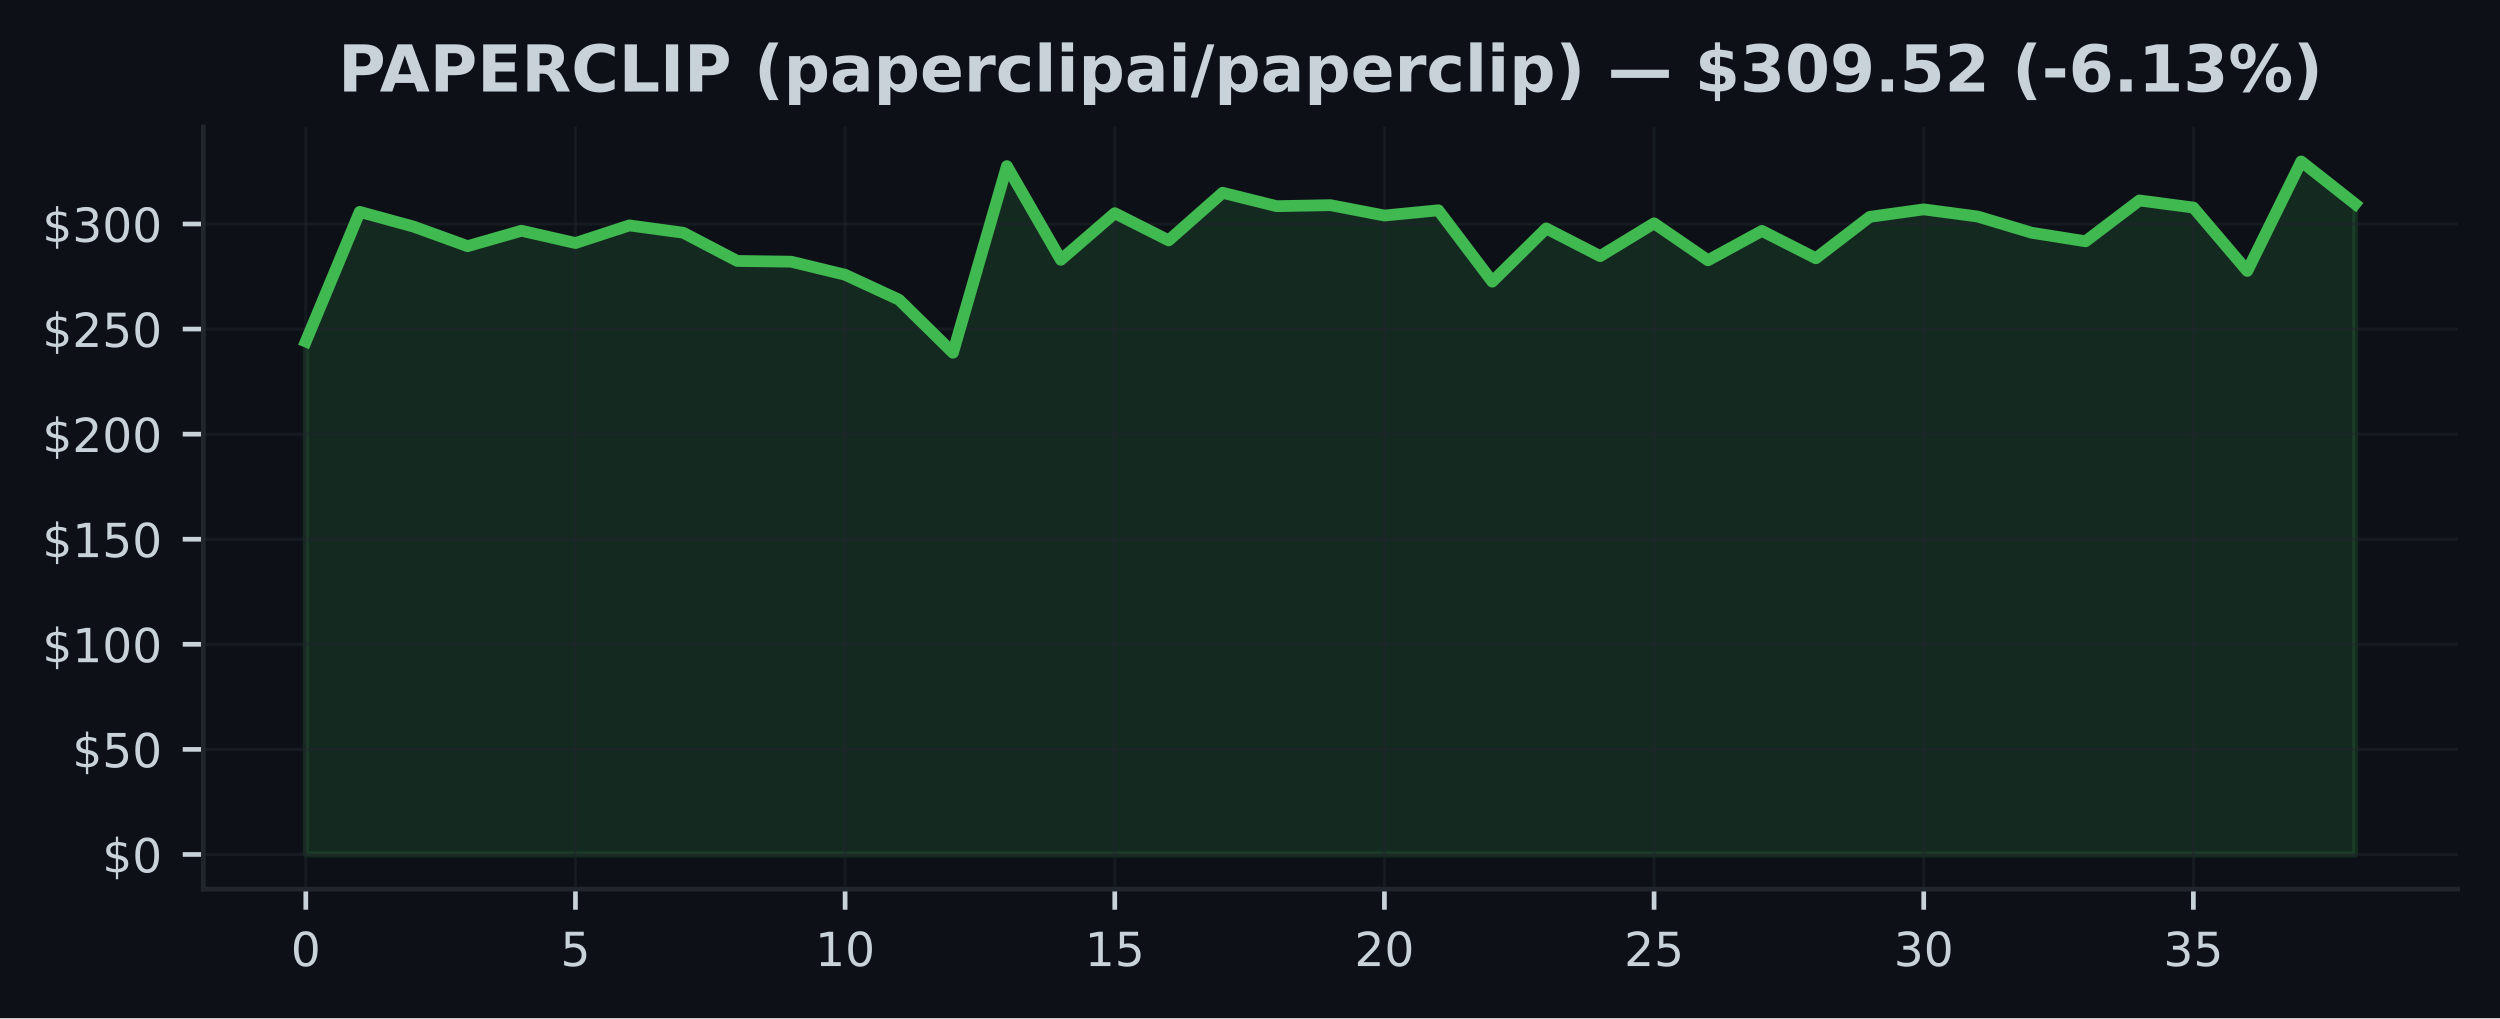
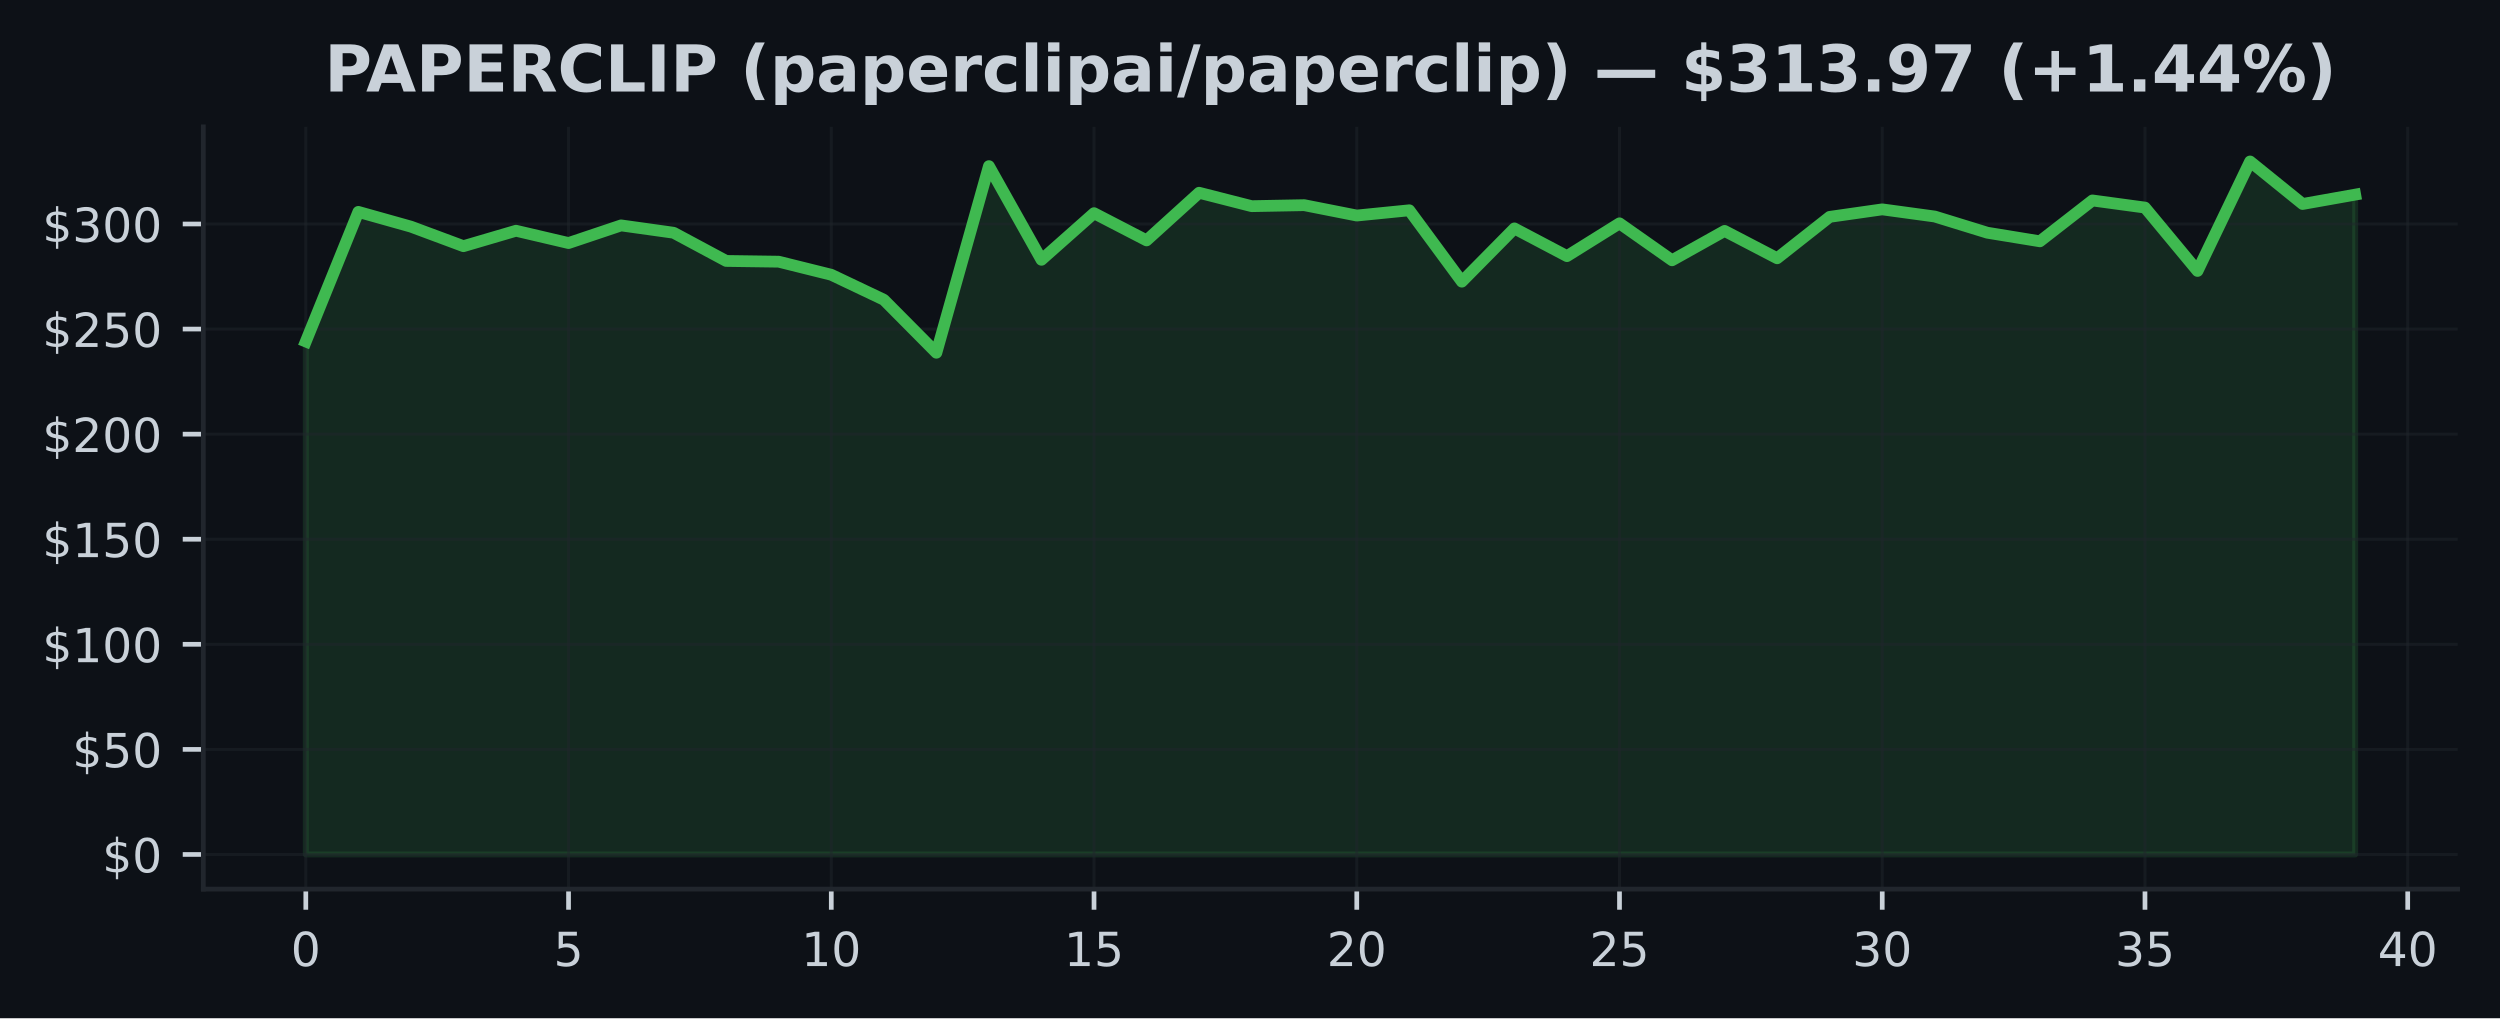
<svg xmlns="http://www.w3.org/2000/svg" xmlns:xlink="http://www.w3.org/1999/xlink" width="424.91pt" height="173.061pt" viewBox="0 0 424.91 173.061" version="1.1">
  <defs>
    <style type="text/css">*{stroke-linejoin: round; stroke-linecap: butt}</style>
  </defs>
  <g id="figure_1">
    <g id="patch_1">
      <path d="M 0 173.061  L 424.91 173.061  L 424.91 0  L 0 0  z " style="fill: #0d1117" />
    </g>
    <g id="axes_1">
      <g id="patch_2">
        <path d="M 34.56 151.118  L 417.71 151.118  L 417.71 21.558  L 34.56 21.558  z " style="fill: #0d1117" />
      </g>
      <g id="FillBetweenPolyCollection_1">
        <defs>
-           <path id="m7eec19a316" d="M 51.976 -27.832  L 51.976 -115.016  L 61.142 -137.048  L 70.308 -134.54  L 79.475 -131.218  L 88.641 -133.844  L 97.807 -131.751  L 106.974 -134.751  L 116.14 -133.501  L 125.306 -128.711  L 134.472 -128.582  L 143.639 -126.361  L 152.805 -122.113  L 161.971 -113.109  L 171.137 -144.824  L 180.304 -128.907  L 189.47 -136.826  L 198.636 -132.204  L 207.802 -140.298  L 216.969 -138.019  L 226.135 -138.191  L 235.301 -136.426  L 244.468 -137.319  L 253.634 -125.193  L 262.8 -134.237  L 271.966 -129.529  L 281.133 -135.101  L 290.299 -128.822  L 299.465 -133.815  L 308.631 -129.165  L 317.798 -136.201  L 326.964 -137.476  L 336.13 -136.258  L 345.296 -133.508  L 354.463 -132.047  L 363.629 -138.991  L 372.795 -137.78  L 381.962 -127.011  L 391.128 -145.613  L 400.294 -138.391  L 400.294 -27.832  L 400.294 -27.832  L 391.128 -27.832  L 381.962 -27.832  L 372.795 -27.832  L 363.629 -27.832  L 354.463 -27.832  L 345.296 -27.832  L 336.13 -27.832  L 326.964 -27.832  L 317.798 -27.832  L 308.631 -27.832  L 299.465 -27.832  L 290.299 -27.832  L 281.133 -27.832  L 271.966 -27.832  L 262.8 -27.832  L 253.634 -27.832  L 244.468 -27.832  L 235.301 -27.832  L 226.135 -27.832  L 216.969 -27.832  L 207.802 -27.832  L 198.636 -27.832  L 189.47 -27.832  L 180.304 -27.832  L 171.137 -27.832  L 161.971 -27.832  L 152.805 -27.832  L 143.639 -27.832  L 134.472 -27.832  L 125.306 -27.832  L 116.14 -27.832  L 106.974 -27.832  L 97.807 -27.832  L 88.641 -27.832  L 79.475 -27.832  L 70.308 -27.832  L 61.142 -27.832  L 51.976 -27.832  z " style="stroke: #3fb950; stroke-opacity: 0.15" />
+           <path id="m10d48720be" d="M 51.976 -27.832  L 51.976 -115.016  L 60.907 -137.048  L 69.838 -134.54  L 78.77 -131.218  L 87.701 -133.844  L 96.632 -131.751  L 105.563 -134.751  L 114.495 -133.501  L 123.426 -128.711  L 132.357 -128.582  L 141.288 -126.361  L 150.219 -122.113  L 159.151 -113.109  L 168.082 -144.824  L 177.013 -128.907  L 185.944 -136.826  L 194.876 -132.204  L 203.807 -140.298  L 212.738 -138.019  L 221.669 -138.191  L 230.601 -136.426  L 239.532 -137.319  L 248.463 -125.193  L 257.394 -134.237  L 266.326 -129.529  L 275.257 -135.101  L 284.188 -128.822  L 293.119 -133.815  L 302.051 -129.165  L 310.982 -136.201  L 319.913 -137.476  L 328.844 -136.258  L 337.775 -133.508  L 346.707 -132.047  L 355.638 -138.991  L 364.569 -137.78  L 373.5 -127.011  L 382.432 -145.613  L 391.363 -138.391  L 400.294 -139.98  L 400.294 -27.832  L 400.294 -27.832  L 391.363 -27.832  L 382.432 -27.832  L 373.5 -27.832  L 364.569 -27.832  L 355.638 -27.832  L 346.707 -27.832  L 337.775 -27.832  L 328.844 -27.832  L 319.913 -27.832  L 310.982 -27.832  L 302.051 -27.832  L 293.119 -27.832  L 284.188 -27.832  L 275.257 -27.832  L 266.326 -27.832  L 257.394 -27.832  L 248.463 -27.832  L 239.532 -27.832  L 230.601 -27.832  L 221.669 -27.832  L 212.738 -27.832  L 203.807 -27.832  L 194.876 -27.832  L 185.944 -27.832  L 177.013 -27.832  L 168.082 -27.832  L 159.151 -27.832  L 150.219 -27.832  L 141.288 -27.832  L 132.357 -27.832  L 123.426 -27.832  L 114.495 -27.832  L 105.563 -27.832  L 96.632 -27.832  L 87.701 -27.832  L 78.77 -27.832  L 69.838 -27.832  L 60.907 -27.832  L 51.976 -27.832  z " style="stroke: #3fb950; stroke-opacity: 0.15" />
        </defs>
-         <g clip-path="url(#p66b0dde310)">
-           <use xlink:href="#m7eec19a316" x="0" y="173.061" style="fill: #3fb950; fill-opacity: 0.15; stroke: #3fb950; stroke-opacity: 0.15" />
+         <g clip-path="url(#p137a054c26)">
+           <use xlink:href="#m10d48720be" x="0" y="173.061" style="fill: #3fb950; fill-opacity: 0.15; stroke: #3fb950; stroke-opacity: 0.15" />
        </g>
      </g>
      <g id="matplotlib.axis_1">
        <g id="xtick_1">
          <g id="line2d_1">
-             <path d="M 51.976 151.118  L 51.976 21.558  " clip-path="url(#p66b0dde310)" style="fill: none; stroke: #21262d; stroke-opacity: 0.5; stroke-width: 0.5; stroke-linecap: square" />
+             <path d="M 51.976 151.118  L 51.976 21.558  " clip-path="url(#p137a054c26)" style="fill: none; stroke: #21262d; stroke-opacity: 0.5; stroke-width: 0.5; stroke-linecap: square" />
          </g>
          <g id="line2d_2">
            <defs>
-               <path id="mcc1f2f09c8" d="M 0 0  L 0 3.5  " style="stroke: #c9d1d9; stroke-width: 0.8" />
+               <path id="m9f2bc75058" d="M 0 0  L 0 3.5  " style="stroke: #c9d1d9; stroke-width: 0.8" />
            </defs>
            <g>
-               <use xlink:href="#mcc1f2f09c8" x="51.976" y="151.118" style="fill: #c9d1d9; stroke: #c9d1d9; stroke-width: 0.8" />
+               <use xlink:href="#m9f2bc75058" x="51.976" y="151.118" style="fill: #c9d1d9; stroke: #c9d1d9; stroke-width: 0.8" />
            </g>
          </g>
          <g id="text_1">
            <g style="fill: #c9d1d9" transform="translate(49.43091 164.197) scale(0.08 -0.08)">
              <defs>
                <path id="DejaVuSans-30" d="M 2034 4250  Q 1547 4250 1301 3770  Q 1056 3291 1056 2328  Q 1056 1369 1301 889  Q 1547 409 2034 409  Q 2525 409 2770 889  Q 3016 1369 3016 2328  Q 3016 3291 2770 3770  Q 2525 4250 2034 4250  z M 2034 4750  Q 2819 4750 3233 4129  Q 3647 3509 3647 2328  Q 3647 1150 3233 529  Q 2819 -91 2034 -91  Q 1250 -91 836 529  Q 422 1150 422 2328  Q 422 3509 836 4129  Q 1250 4750 2034 4750  z " transform="scale(0.015625)" />
              </defs>
              <use xlink:href="#DejaVuSans-30" />
            </g>
          </g>
        </g>
        <g id="xtick_2">
          <g id="line2d_3">
-             <path d="M 97.807 151.118  L 97.807 21.558  " clip-path="url(#p66b0dde310)" style="fill: none; stroke: #21262d; stroke-opacity: 0.5; stroke-width: 0.5; stroke-linecap: square" />
+             <path d="M 96.632 151.118  L 96.632 21.558  " clip-path="url(#p137a054c26)" style="fill: none; stroke: #21262d; stroke-opacity: 0.5; stroke-width: 0.5; stroke-linecap: square" />
          </g>
          <g id="line2d_4">
            <g>
-               <use xlink:href="#mcc1f2f09c8" x="97.807" y="151.118" style="fill: #c9d1d9; stroke: #c9d1d9; stroke-width: 0.8" />
+               <use xlink:href="#m9f2bc75058" x="96.632" y="151.118" style="fill: #c9d1d9; stroke: #c9d1d9; stroke-width: 0.8" />
            </g>
          </g>
          <g id="text_2">
-             <g style="fill: #c9d1d9" transform="translate(95.26225 164.197) scale(0.08 -0.08)">
+             <g style="fill: #c9d1d9" transform="translate(94.08709 164.197) scale(0.08 -0.08)">
              <defs>
                <path id="DejaVuSans-35" d="M 691 4666  L 3169 4666  L 3169 4134  L 1269 4134  L 1269 2991  Q 1406 3038 1543 3061  Q 1681 3084 1819 3084  Q 2600 3084 3056 2656  Q 3513 2228 3513 1497  Q 3513 744 3044 326  Q 2575 -91 1722 -91  Q 1428 -91 1123 -41  Q 819 9 494 109  L 494 744  Q 775 591 1075 516  Q 1375 441 1709 441  Q 2250 441 2565 725  Q 2881 1009 2881 1497  Q 2881 1984 2565 2268  Q 2250 2553 1709 2553  Q 1456 2553 1204 2497  Q 953 2441 691 2322  L 691 4666  z " transform="scale(0.015625)" />
              </defs>
              <use xlink:href="#DejaVuSans-35" />
            </g>
          </g>
        </g>
        <g id="xtick_3">
          <g id="line2d_5">
-             <path d="M 143.639 151.118  L 143.639 21.558  " clip-path="url(#p66b0dde310)" style="fill: none; stroke: #21262d; stroke-opacity: 0.5; stroke-width: 0.5; stroke-linecap: square" />
+             <path d="M 141.288 151.118  L 141.288 21.558  " clip-path="url(#p137a054c26)" style="fill: none; stroke: #21262d; stroke-opacity: 0.5; stroke-width: 0.5; stroke-linecap: square" />
          </g>
          <g id="line2d_6">
            <g>
-               <use xlink:href="#mcc1f2f09c8" x="143.639" y="151.118" style="fill: #c9d1d9; stroke: #c9d1d9; stroke-width: 0.8" />
+               <use xlink:href="#m9f2bc75058" x="141.288" y="151.118" style="fill: #c9d1d9; stroke: #c9d1d9; stroke-width: 0.8" />
            </g>
          </g>
          <g id="text_3">
-             <g style="fill: #c9d1d9" transform="translate(138.5486 164.197) scale(0.08 -0.08)">
+             <g style="fill: #c9d1d9" transform="translate(136.1983 164.197) scale(0.08 -0.08)">
              <defs>
                <path id="DejaVuSans-31" d="M 794 531  L 1825 531  L 1825 4091  L 703 3866  L 703 4441  L 1819 4666  L 2450 4666  L 2450 531  L 3481 531  L 3481 0  L 794 0  L 794 531  z " transform="scale(0.015625)" />
              </defs>
              <use xlink:href="#DejaVuSans-31" />
              <use xlink:href="#DejaVuSans-30" transform="translate(63.62305 0)" />
            </g>
          </g>
        </g>
        <g id="xtick_4">
          <g id="line2d_7">
-             <path d="M 189.47 151.118  L 189.47 21.558  " clip-path="url(#p66b0dde310)" style="fill: none; stroke: #21262d; stroke-opacity: 0.5; stroke-width: 0.5; stroke-linecap: square" />
+             <path d="M 185.944 151.118  L 185.944 21.558  " clip-path="url(#p137a054c26)" style="fill: none; stroke: #21262d; stroke-opacity: 0.5; stroke-width: 0.5; stroke-linecap: square" />
          </g>
          <g id="line2d_8">
            <g>
-               <use xlink:href="#mcc1f2f09c8" x="189.47" y="151.118" style="fill: #c9d1d9; stroke: #c9d1d9; stroke-width: 0.8" />
+               <use xlink:href="#m9f2bc75058" x="185.944" y="151.118" style="fill: #c9d1d9; stroke: #c9d1d9; stroke-width: 0.8" />
            </g>
          </g>
          <g id="text_4">
-             <g style="fill: #c9d1d9" transform="translate(184.3799 164.197) scale(0.08 -0.08)">
+             <g style="fill: #c9d1d9" transform="translate(180.8544 164.197) scale(0.08 -0.08)">
              <use xlink:href="#DejaVuSans-31" />
              <use xlink:href="#DejaVuSans-35" transform="translate(63.62305 0)" />
            </g>
          </g>
        </g>
        <g id="xtick_5">
          <g id="line2d_9">
-             <path d="M 235.301 151.118  L 235.301 21.558  " clip-path="url(#p66b0dde310)" style="fill: none; stroke: #21262d; stroke-opacity: 0.5; stroke-width: 0.5; stroke-linecap: square" />
+             <path d="M 230.601 151.118  L 230.601 21.558  " clip-path="url(#p137a054c26)" style="fill: none; stroke: #21262d; stroke-opacity: 0.5; stroke-width: 0.5; stroke-linecap: square" />
          </g>
          <g id="line2d_10">
            <g>
-               <use xlink:href="#mcc1f2f09c8" x="235.301" y="151.118" style="fill: #c9d1d9; stroke: #c9d1d9; stroke-width: 0.8" />
+               <use xlink:href="#m9f2bc75058" x="230.601" y="151.118" style="fill: #c9d1d9; stroke: #c9d1d9; stroke-width: 0.8" />
            </g>
          </g>
          <g id="text_5">
-             <g style="fill: #c9d1d9" transform="translate(230.2113 164.197) scale(0.08 -0.08)">
+             <g style="fill: #c9d1d9" transform="translate(225.5106 164.197) scale(0.08 -0.08)">
              <defs>
                <path id="DejaVuSans-32" d="M 1228 531  L 3431 531  L 3431 0  L 469 0  L 469 531  Q 828 903 1448 1529  Q 2069 2156 2228 2338  Q 2531 2678 2651 2914  Q 2772 3150 2772 3378  Q 2772 3750 2511 3984  Q 2250 4219 1831 4219  Q 1534 4219 1204 4116  Q 875 4013 500 3803  L 500 4441  Q 881 4594 1212 4672  Q 1544 4750 1819 4750  Q 2544 4750 2975 4387  Q 3406 4025 3406 3419  Q 3406 3131 3298 2873  Q 3191 2616 2906 2266  Q 2828 2175 2409 1742  Q 1991 1309 1228 531  z " transform="scale(0.015625)" />
              </defs>
              <use xlink:href="#DejaVuSans-32" />
              <use xlink:href="#DejaVuSans-30" transform="translate(63.62305 0)" />
            </g>
          </g>
        </g>
        <g id="xtick_6">
          <g id="line2d_11">
-             <path d="M 281.133 151.118  L 281.133 21.558  " clip-path="url(#p66b0dde310)" style="fill: none; stroke: #21262d; stroke-opacity: 0.5; stroke-width: 0.5; stroke-linecap: square" />
+             <path d="M 275.257 151.118  L 275.257 21.558  " clip-path="url(#p137a054c26)" style="fill: none; stroke: #21262d; stroke-opacity: 0.5; stroke-width: 0.5; stroke-linecap: square" />
          </g>
          <g id="line2d_12">
            <g>
-               <use xlink:href="#mcc1f2f09c8" x="281.133" y="151.118" style="fill: #c9d1d9; stroke: #c9d1d9; stroke-width: 0.8" />
+               <use xlink:href="#m9f2bc75058" x="275.257" y="151.118" style="fill: #c9d1d9; stroke: #c9d1d9; stroke-width: 0.8" />
            </g>
          </g>
          <g id="text_6">
-             <g style="fill: #c9d1d9" transform="translate(276.0426 164.197) scale(0.08 -0.08)">
+             <g style="fill: #c9d1d9" transform="translate(270.1668 164.197) scale(0.08 -0.08)">
              <use xlink:href="#DejaVuSans-32" />
              <use xlink:href="#DejaVuSans-35" transform="translate(63.62305 0)" />
            </g>
          </g>
        </g>
        <g id="xtick_7">
          <g id="line2d_13">
-             <path d="M 326.964 151.118  L 326.964 21.558  " clip-path="url(#p66b0dde310)" style="fill: none; stroke: #21262d; stroke-opacity: 0.5; stroke-width: 0.5; stroke-linecap: square" />
+             <path d="M 319.913 151.118  L 319.913 21.558  " clip-path="url(#p137a054c26)" style="fill: none; stroke: #21262d; stroke-opacity: 0.5; stroke-width: 0.5; stroke-linecap: square" />
          </g>
          <g id="line2d_14">
            <g>
-               <use xlink:href="#mcc1f2f09c8" x="326.964" y="151.118" style="fill: #c9d1d9; stroke: #c9d1d9; stroke-width: 0.8" />
+               <use xlink:href="#m9f2bc75058" x="319.913" y="151.118" style="fill: #c9d1d9; stroke: #c9d1d9; stroke-width: 0.8" />
            </g>
          </g>
          <g id="text_7">
-             <g style="fill: #c9d1d9" transform="translate(321.8739 164.197) scale(0.08 -0.08)">
+             <g style="fill: #c9d1d9" transform="translate(314.823 164.197) scale(0.08 -0.08)">
              <defs>
                <path id="DejaVuSans-33" d="M 2597 2516  Q 3050 2419 3304 2112  Q 3559 1806 3559 1356  Q 3559 666 3084 287  Q 2609 -91 1734 -91  Q 1441 -91 1130 -33  Q 819 25 488 141  L 488 750  Q 750 597 1062 519  Q 1375 441 1716 441  Q 2309 441 2620 675  Q 2931 909 2931 1356  Q 2931 1769 2642 2001  Q 2353 2234 1838 2234  L 1294 2234  L 1294 2753  L 1863 2753  Q 2328 2753 2575 2939  Q 2822 3125 2822 3475  Q 2822 3834 2567 4026  Q 2313 4219 1838 4219  Q 1578 4219 1281 4162  Q 984 4106 628 3988  L 628 4550  Q 988 4650 1302 4700  Q 1616 4750 1894 4750  Q 2613 4750 3031 4423  Q 3450 4097 3450 3541  Q 3450 3153 3228 2886  Q 3006 2619 2597 2516  z " transform="scale(0.015625)" />
              </defs>
              <use xlink:href="#DejaVuSans-33" />
              <use xlink:href="#DejaVuSans-30" transform="translate(63.62305 0)" />
            </g>
          </g>
        </g>
        <g id="xtick_8">
          <g id="line2d_15">
-             <path d="M 372.795 151.118  L 372.795 21.558  " clip-path="url(#p66b0dde310)" style="fill: none; stroke: #21262d; stroke-opacity: 0.5; stroke-width: 0.5; stroke-linecap: square" />
+             <path d="M 364.569 151.118  L 364.569 21.558  " clip-path="url(#p137a054c26)" style="fill: none; stroke: #21262d; stroke-opacity: 0.5; stroke-width: 0.5; stroke-linecap: square" />
          </g>
          <g id="line2d_16">
            <g>
-               <use xlink:href="#mcc1f2f09c8" x="372.795" y="151.118" style="fill: #c9d1d9; stroke: #c9d1d9; stroke-width: 0.8" />
+               <use xlink:href="#m9f2bc75058" x="364.569" y="151.118" style="fill: #c9d1d9; stroke: #c9d1d9; stroke-width: 0.8" />
            </g>
          </g>
          <g id="text_8">
-             <g style="fill: #c9d1d9" transform="translate(367.7053 164.197) scale(0.08 -0.08)">
+             <g style="fill: #c9d1d9" transform="translate(359.4791 164.197) scale(0.08 -0.08)">
              <use xlink:href="#DejaVuSans-33" />
              <use xlink:href="#DejaVuSans-35" transform="translate(63.62305 0)" />
            </g>
          </g>
        </g>
+         <g id="xtick_9">
+           <g id="line2d_17">
+             <path d="M 409.225 151.118  L 409.225 21.558  " clip-path="url(#p137a054c26)" style="fill: none; stroke: #21262d; stroke-opacity: 0.5; stroke-width: 0.5; stroke-linecap: square" />
+           </g>
+           <g id="line2d_18">
+             <g>
+               <use xlink:href="#m9f2bc75058" x="409.225" y="151.118" style="fill: #c9d1d9; stroke: #c9d1d9; stroke-width: 0.8" />
+             </g>
+           </g>
+           <g id="text_9">
+             <g style="fill: #c9d1d9" transform="translate(404.1353 164.197) scale(0.08 -0.08)">
+               <defs>
+                 <path id="DejaVuSans-34" d="M 2419 4116  L 825 1625  L 2419 1625  L 2419 4116  z M 2253 4666  L 3047 4666  L 3047 1625  L 3713 1625  L 3713 1100  L 3047 1100  L 3047 0  L 2419 0  L 2419 1100  L 313 1100  L 313 1709  L 2253 4666  z " transform="scale(0.015625)" />
+               </defs>
+               <use xlink:href="#DejaVuSans-34" />
+               <use xlink:href="#DejaVuSans-30" transform="translate(63.62305 0)" />
+             </g>
+           </g>
+         </g>
      </g>
      <g id="matplotlib.axis_2">
        <g id="ytick_1">
-           <g id="line2d_17">
-             <path d="M 34.56 145.229  L 417.71 145.229  " clip-path="url(#p66b0dde310)" style="fill: none; stroke: #21262d; stroke-opacity: 0.5; stroke-width: 0.5; stroke-linecap: square" />
-           </g>
-           <g id="line2d_18">
+           <g id="line2d_19">
+             <path d="M 34.56 145.229  L 417.71 145.229  " clip-path="url(#p137a054c26)" style="fill: none; stroke: #21262d; stroke-opacity: 0.5; stroke-width: 0.5; stroke-linecap: square" />
+           </g>
+           <g id="line2d_20">
            <defs>
-               <path id="m3bb52e0b12" d="M 0 0  L -3.5 0  " style="stroke: #c9d1d9; stroke-width: 0.8" />
+               <path id="m55428606ce" d="M 0 0  L -3.5 0  " style="stroke: #c9d1d9; stroke-width: 0.8" />
            </defs>
            <g>
-               <use xlink:href="#m3bb52e0b12" x="34.56" y="145.229" style="fill: #c9d1d9; stroke: #c9d1d9; stroke-width: 0.8" />
-             </g>
-           </g>
-           <g id="text_9">
+               <use xlink:href="#m55428606ce" x="34.56" y="145.229" style="fill: #c9d1d9; stroke: #c9d1d9; stroke-width: 0.8" />
+             </g>
+           </g>
+           <g id="text_10">
            <g style="fill: #c9d1d9" transform="translate(17.38 148.2686) scale(0.08 -0.08)">
              <defs>
                <path id="DejaVuSans-24" d="M 2163 -941  L 1850 -941  L 1847 0  Q 1519 6 1191 76  Q 863 147 531 288  L 531 850  Q 850 650 1176 548  Q 1503 447 1850 444  L 1850 1869  Q 1159 1981 845 2250  Q 531 2519 531 2988  Q 531 3497 872 3790  Q 1213 4084 1850 4128  L 1850 4863  L 2163 4863  L 2163 4138  Q 2453 4125 2725 4076  Q 2997 4028 3256 3944  L 3256 3397  Q 2997 3528 2723 3600  Q 2450 3672 2163 3684  L 2163 2350  Q 2872 2241 3206 1959  Q 3541 1678 3541 1191  Q 3541 663 3186 358  Q 2831 53 2163 6  L 2163 -941  z M 1850 2406  L 1850 3688  Q 1488 3647 1297 3481  Q 1106 3316 1106 3041  Q 1106 2772 1282 2622  Q 1459 2472 1850 2406  z M 2163 1806  L 2163 453  Q 2559 506 2761 678  Q 2963 850 2963 1131  Q 2963 1406 2770 1568  Q 2578 1731 2163 1806  z " transform="scale(0.015625)" />
              </defs>
              <use xlink:href="#DejaVuSans-24" />
              <use xlink:href="#DejaVuSans-30" transform="translate(63.62305 0)" />
            </g>
          </g>
        </g>
        <g id="ytick_2">
-           <g id="line2d_19">
-             <path d="M 34.56 127.369  L 417.71 127.369  " clip-path="url(#p66b0dde310)" style="fill: none; stroke: #21262d; stroke-opacity: 0.5; stroke-width: 0.5; stroke-linecap: square" />
-           </g>
-           <g id="line2d_20">
-             <g>
-               <use xlink:href="#m3bb52e0b12" x="34.56" y="127.369" style="fill: #c9d1d9; stroke: #c9d1d9; stroke-width: 0.8" />
-             </g>
-           </g>
-           <g id="text_10">
+           <g id="line2d_21">
+             <path d="M 34.56 127.369  L 417.71 127.369  " clip-path="url(#p137a054c26)" style="fill: none; stroke: #21262d; stroke-opacity: 0.5; stroke-width: 0.5; stroke-linecap: square" />
+           </g>
+           <g id="line2d_22">
+             <g>
+               <use xlink:href="#m55428606ce" x="34.56" y="127.369" style="fill: #c9d1d9; stroke: #c9d1d9; stroke-width: 0.8" />
+             </g>
+           </g>
+           <g id="text_11">
            <g style="fill: #c9d1d9" transform="translate(12.29 130.4088) scale(0.08 -0.08)">
              <use xlink:href="#DejaVuSans-24" />
              <use xlink:href="#DejaVuSans-35" transform="translate(63.62305 0)" />
              <use xlink:href="#DejaVuSans-30" transform="translate(127.2461 0)" />
            </g>
          </g>
        </g>
        <g id="ytick_3">
-           <g id="line2d_21">
-             <path d="M 34.56 109.51  L 417.71 109.51  " clip-path="url(#p66b0dde310)" style="fill: none; stroke: #21262d; stroke-opacity: 0.5; stroke-width: 0.5; stroke-linecap: square" />
-           </g>
-           <g id="line2d_22">
-             <g>
-               <use xlink:href="#m3bb52e0b12" x="34.56" y="109.51" style="fill: #c9d1d9; stroke: #c9d1d9; stroke-width: 0.8" />
-             </g>
-           </g>
-           <g id="text_11">
+           <g id="line2d_23">
+             <path d="M 34.56 109.51  L 417.71 109.51  " clip-path="url(#p137a054c26)" style="fill: none; stroke: #21262d; stroke-opacity: 0.5; stroke-width: 0.5; stroke-linecap: square" />
+           </g>
+           <g id="line2d_24">
+             <g>
+               <use xlink:href="#m55428606ce" x="34.56" y="109.51" style="fill: #c9d1d9; stroke: #c9d1d9; stroke-width: 0.8" />
+             </g>
+           </g>
+           <g id="text_12">
            <g style="fill: #c9d1d9" transform="translate(7.2 112.549) scale(0.08 -0.08)">
              <use xlink:href="#DejaVuSans-24" />
              <use xlink:href="#DejaVuSans-31" transform="translate(63.62305 0)" />
              <use xlink:href="#DejaVuSans-30" transform="translate(127.2461 0)" />
              <use xlink:href="#DejaVuSans-30" transform="translate(190.8691 0)" />
            </g>
          </g>
        </g>
        <g id="ytick_4">
-           <g id="line2d_23">
-             <path d="M 34.56 91.65  L 417.71 91.65  " clip-path="url(#p66b0dde310)" style="fill: none; stroke: #21262d; stroke-opacity: 0.5; stroke-width: 0.5; stroke-linecap: square" />
-           </g>
-           <g id="line2d_24">
-             <g>
-               <use xlink:href="#m3bb52e0b12" x="34.56" y="91.65" style="fill: #c9d1d9; stroke: #c9d1d9; stroke-width: 0.8" />
-             </g>
-           </g>
-           <g id="text_12">
+           <g id="line2d_25">
+             <path d="M 34.56 91.65  L 417.71 91.65  " clip-path="url(#p137a054c26)" style="fill: none; stroke: #21262d; stroke-opacity: 0.5; stroke-width: 0.5; stroke-linecap: square" />
+           </g>
+           <g id="line2d_26">
+             <g>
+               <use xlink:href="#m55428606ce" x="34.56" y="91.65" style="fill: #c9d1d9; stroke: #c9d1d9; stroke-width: 0.8" />
+             </g>
+           </g>
+           <g id="text_13">
            <g style="fill: #c9d1d9" transform="translate(7.2 94.68916) scale(0.08 -0.08)">
              <use xlink:href="#DejaVuSans-24" />
              <use xlink:href="#DejaVuSans-31" transform="translate(63.62305 0)" />
              <use xlink:href="#DejaVuSans-35" transform="translate(127.2461 0)" />
              <use xlink:href="#DejaVuSans-30" transform="translate(190.8691 0)" />
            </g>
          </g>
        </g>
        <g id="ytick_5">
-           <g id="line2d_25">
-             <path d="M 34.56 73.79  L 417.71 73.79  " clip-path="url(#p66b0dde310)" style="fill: none; stroke: #21262d; stroke-opacity: 0.5; stroke-width: 0.5; stroke-linecap: square" />
-           </g>
-           <g id="line2d_26">
-             <g>
-               <use xlink:href="#m3bb52e0b12" x="34.56" y="73.79" style="fill: #c9d1d9; stroke: #c9d1d9; stroke-width: 0.8" />
-             </g>
-           </g>
-           <g id="text_13">
+           <g id="line2d_27">
+             <path d="M 34.56 73.79  L 417.71 73.79  " clip-path="url(#p137a054c26)" style="fill: none; stroke: #21262d; stroke-opacity: 0.5; stroke-width: 0.5; stroke-linecap: square" />
+           </g>
+           <g id="line2d_28">
+             <g>
+               <use xlink:href="#m55428606ce" x="34.56" y="73.79" style="fill: #c9d1d9; stroke: #c9d1d9; stroke-width: 0.8" />
+             </g>
+           </g>
+           <g id="text_14">
            <g style="fill: #c9d1d9" transform="translate(7.2 76.82936) scale(0.08 -0.08)">
              <use xlink:href="#DejaVuSans-24" />
              <use xlink:href="#DejaVuSans-32" transform="translate(63.62305 0)" />
              <use xlink:href="#DejaVuSans-30" transform="translate(127.2461 0)" />
              <use xlink:href="#DejaVuSans-30" transform="translate(190.8691 0)" />
            </g>
          </g>
        </g>
        <g id="ytick_6">
-           <g id="line2d_27">
-             <path d="M 34.56 55.93  L 417.71 55.93  " clip-path="url(#p66b0dde310)" style="fill: none; stroke: #21262d; stroke-opacity: 0.5; stroke-width: 0.5; stroke-linecap: square" />
-           </g>
-           <g id="line2d_28">
-             <g>
-               <use xlink:href="#m3bb52e0b12" x="34.56" y="55.93" style="fill: #c9d1d9; stroke: #c9d1d9; stroke-width: 0.8" />
-             </g>
-           </g>
-           <g id="text_14">
+           <g id="line2d_29">
+             <path d="M 34.56 55.93  L 417.71 55.93  " clip-path="url(#p137a054c26)" style="fill: none; stroke: #21262d; stroke-opacity: 0.5; stroke-width: 0.5; stroke-linecap: square" />
+           </g>
+           <g id="line2d_30">
+             <g>
+               <use xlink:href="#m55428606ce" x="34.56" y="55.93" style="fill: #c9d1d9; stroke: #c9d1d9; stroke-width: 0.8" />
+             </g>
+           </g>
+           <g id="text_15">
            <g style="fill: #c9d1d9" transform="translate(7.2 58.96956) scale(0.08 -0.08)">
              <use xlink:href="#DejaVuSans-24" />
              <use xlink:href="#DejaVuSans-32" transform="translate(63.62305 0)" />
              <use xlink:href="#DejaVuSans-35" transform="translate(127.2461 0)" />
              <use xlink:href="#DejaVuSans-30" transform="translate(190.8691 0)" />
            </g>
          </g>
        </g>
        <g id="ytick_7">
-           <g id="line2d_29">
-             <path d="M 34.56 38.07  L 417.71 38.07  " clip-path="url(#p66b0dde310)" style="fill: none; stroke: #21262d; stroke-opacity: 0.5; stroke-width: 0.5; stroke-linecap: square" />
-           </g>
-           <g id="line2d_30">
-             <g>
-               <use xlink:href="#m3bb52e0b12" x="34.56" y="38.07" style="fill: #c9d1d9; stroke: #c9d1d9; stroke-width: 0.8" />
-             </g>
-           </g>
-           <g id="text_15">
+           <g id="line2d_31">
+             <path d="M 34.56 38.07  L 417.71 38.07  " clip-path="url(#p137a054c26)" style="fill: none; stroke: #21262d; stroke-opacity: 0.5; stroke-width: 0.5; stroke-linecap: square" />
+           </g>
+           <g id="line2d_32">
+             <g>
+               <use xlink:href="#m55428606ce" x="34.56" y="38.07" style="fill: #c9d1d9; stroke: #c9d1d9; stroke-width: 0.8" />
+             </g>
+           </g>
+           <g id="text_16">
            <g style="fill: #c9d1d9" transform="translate(7.2 41.10976) scale(0.08 -0.08)">
              <use xlink:href="#DejaVuSans-24" />
              <use xlink:href="#DejaVuSans-33" transform="translate(63.62305 0)" />
              <use xlink:href="#DejaVuSans-30" transform="translate(127.2461 0)" />
              <use xlink:href="#DejaVuSans-30" transform="translate(190.8691 0)" />
            </g>
          </g>
        </g>
      </g>
-       <g id="line2d_31">
-         <path d="M 51.976 58.045  L 61.142 36.013  L 70.308 38.52  L 79.475 41.842  L 88.641 39.217  L 97.807 41.31  L 106.974 38.31  L 116.14 39.56  L 125.306 44.35  L 134.472 44.478  L 143.639 46.7  L 152.805 50.947  L 161.971 59.952  L 171.137 28.237  L 180.304 44.153  L 189.47 36.234  L 198.636 40.857  L 207.802 32.762  L 216.969 35.041  L 226.135 34.87  L 235.301 36.634  L 244.468 35.741  L 253.634 47.868  L 262.8 38.824  L 271.966 43.532  L 281.133 37.96  L 290.299 44.239  L 299.465 39.246  L 308.631 43.896  L 317.798 36.859  L 326.964 35.584  L 336.13 36.802  L 345.296 39.553  L 354.463 41.014  L 363.629 34.07  L 372.795 35.281  L 381.962 46.05  L 391.128 27.447  L 400.294 34.67  " clip-path="url(#p66b0dde310)" style="fill: none; stroke: #3fb950; stroke-width: 2; stroke-linecap: square" />
+       <g id="line2d_33">
+         <path d="M 51.976 58.045  L 60.907 36.013  L 69.838 38.52  L 78.77 41.842  L 87.701 39.217  L 96.632 41.31  L 105.563 38.31  L 114.495 39.56  L 123.426 44.35  L 132.357 44.478  L 141.288 46.7  L 150.219 50.947  L 159.151 59.952  L 168.082 28.237  L 177.013 44.153  L 185.944 36.234  L 194.876 40.857  L 203.807 32.762  L 212.738 35.041  L 221.669 34.87  L 230.601 36.634  L 239.532 35.741  L 248.463 47.868  L 257.394 38.824  L 266.326 43.532  L 275.257 37.96  L 284.188 44.239  L 293.119 39.246  L 302.051 43.896  L 310.982 36.859  L 319.913 35.584  L 328.844 36.802  L 337.775 39.553  L 346.707 41.014  L 355.638 34.07  L 364.569 35.281  L 373.5 46.05  L 382.432 27.447  L 391.363 34.67  L 400.294 33.08  " clip-path="url(#p137a054c26)" style="fill: none; stroke: #3fb950; stroke-width: 2; stroke-linecap: square" />
      </g>
      <g id="patch_3">
        <path d="M 34.56 151.118  L 34.56 21.558  " style="fill: none; stroke: #21262d; stroke-width: 0.8; stroke-linejoin: miter; stroke-linecap: square" />
      </g>
      <g id="patch_4">
        <path d="M 34.56 151.118  L 417.71 151.118  " style="fill: none; stroke: #21262d; stroke-width: 0.8; stroke-linejoin: miter; stroke-linecap: square" />
      </g>
-       <g id="text_16">
-         <g style="fill: #c9d1d9" transform="translate(57.4818 15.55828) scale(0.11 -0.11)">
+       <g id="text_17">
+         <g style="fill: #c9d1d9" transform="translate(55.15547 15.55828) scale(0.11 -0.11)">
          <defs>
            <path id="DejaVuSans-Bold-50" d="M 588 4666  L 2584 4666  Q 3475 4666 3951 4270  Q 4428 3875 4428 3144  Q 4428 2409 3951 2014  Q 3475 1619 2584 1619  L 1791 1619  L 1791 0  L 588 0  L 588 4666  z M 1791 3794  L 1791 2491  L 2456 2491  Q 2806 2491 2997 2661  Q 3188 2831 3188 3144  Q 3188 3456 2997 3625  Q 2806 3794 2456 3794  L 1791 3794  z " transform="scale(0.015625)" />
            <path id="DejaVuSans-Bold-41" d="M 3419 850  L 1538 850  L 1241 0  L 31 0  L 1759 4666  L 3194 4666  L 4922 0  L 3713 0  L 3419 850  z M 1838 1716  L 3116 1716  L 2478 3572  L 1838 1716  z " transform="scale(0.015625)" />
            <path id="DejaVuSans-Bold-45" d="M 588 4666  L 3834 4666  L 3834 3756  L 1791 3756  L 1791 2888  L 3713 2888  L 3713 1978  L 1791 1978  L 1791 909  L 3903 909  L 3903 0  L 588 0  L 588 4666  z " transform="scale(0.015625)" />
            <path id="DejaVuSans-Bold-52" d="M 2297 2597  Q 2675 2597 2839 2737  Q 3003 2878 3003 3200  Q 3003 3519 2839 3656  Q 2675 3794 2297 3794  L 1791 3794  L 1791 2597  L 2297 2597  z M 1791 1766  L 1791 0  L 588 0  L 588 4666  L 2425 4666  Q 3347 4666 3776 4356  Q 4206 4047 4206 3378  Q 4206 2916 3982 2619  Q 3759 2322 3309 2181  Q 3556 2125 3751 1926  Q 3947 1728 4147 1325  L 4800 0  L 3519 0  L 2950 1159  Q 2778 1509 2601 1637  Q 2425 1766 2131 1766  L 1791 1766  z " transform="scale(0.015625)" />
            <path id="DejaVuSans-Bold-43" d="M 4288 256  Q 3956 84 3597 -3  Q 3238 -91 2847 -91  Q 1681 -91 1000 561  Q 319 1213 319 2328  Q 319 3447 1000 4098  Q 1681 4750 2847 4750  Q 3238 4750 3597 4662  Q 3956 4575 4288 4403  L 4288 3438  Q 3953 3666 3628 3772  Q 3303 3878 2944 3878  Q 2300 3878 1931 3465  Q 1563 3053 1563 2328  Q 1563 1606 1931 1193  Q 2300 781 2944 781  Q 3303 781 3628 887  Q 3953 994 4288 1222  L 4288 256  z " transform="scale(0.015625)" />
            <path id="DejaVuSans-Bold-4c" d="M 588 4666  L 1791 4666  L 1791 909  L 3903 909  L 3903 0  L 588 0  L 588 4666  z " transform="scale(0.015625)" />
            <path id="DejaVuSans-Bold-49" d="M 588 4666  L 1791 4666  L 1791 0  L 588 0  L 588 4666  z " transform="scale(0.015625)" />
            <path id="DejaVuSans-Bold-20" transform="scale(0.015625)" />
            <path id="DejaVuSans-Bold-28" d="M 2413 -844  L 1484 -844  Q 1006 -72 778 623  Q 550 1319 550 2003  Q 550 2688 779 3389  Q 1009 4091 1484 4856  L 2413 4856  Q 2013 4116 1813 3408  Q 1613 2700 1613 2009  Q 1613 1319 1811 609  Q 2009 -100 2413 -844  z " transform="scale(0.015625)" />
            <path id="DejaVuSans-Bold-70" d="M 1656 506  L 1656 -1331  L 538 -1331  L 538 3500  L 1656 3500  L 1656 2988  Q 1888 3294 2169 3439  Q 2450 3584 2816 3584  Q 3463 3584 3878 3070  Q 4294 2556 4294 1747  Q 4294 938 3878 423  Q 3463 -91 2816 -91  Q 2450 -91 2169 54  Q 1888 200 1656 506  z M 2400 2772  Q 2041 2772 1848 2508  Q 1656 2244 1656 1747  Q 1656 1250 1848 986  Q 2041 722 2400 722  Q 2759 722 2948 984  Q 3138 1247 3138 1747  Q 3138 2247 2948 2509  Q 2759 2772 2400 2772  z " transform="scale(0.015625)" />
            <path id="DejaVuSans-Bold-61" d="M 2106 1575  Q 1756 1575 1579 1456  Q 1403 1338 1403 1106  Q 1403 894 1545 773  Q 1688 653 1941 653  Q 2256 653 2472 879  Q 2688 1106 2688 1447  L 2688 1575  L 2106 1575  z M 3816 1997  L 3816 0  L 2688 0  L 2688 519  Q 2463 200 2181 54  Q 1900 -91 1497 -91  Q 953 -91 614 226  Q 275 544 275 1050  Q 275 1666 698 1953  Q 1122 2241 2028 2241  L 2688 2241  L 2688 2328  Q 2688 2594 2478 2717  Q 2269 2841 1825 2841  Q 1466 2841 1156 2769  Q 847 2697 581 2553  L 581 3406  Q 941 3494 1303 3539  Q 1666 3584 2028 3584  Q 2975 3584 3395 3211  Q 3816 2838 3816 1997  z " transform="scale(0.015625)" />
            <path id="DejaVuSans-Bold-65" d="M 4031 1759  L 4031 1441  L 1416 1441  Q 1456 1047 1700 850  Q 1944 653 2381 653  Q 2734 653 3104 758  Q 3475 863 3866 1075  L 3866 213  Q 3469 63 3072 -14  Q 2675 -91 2278 -91  Q 1328 -91 801 392  Q 275 875 275 1747  Q 275 2603 792 3093  Q 1309 3584 2216 3584  Q 3041 3584 3536 3087  Q 4031 2591 4031 1759  z M 2881 2131  Q 2881 2450 2695 2645  Q 2509 2841 2209 2841  Q 1884 2841 1681 2658  Q 1478 2475 1428 2131  L 2881 2131  z " transform="scale(0.015625)" />
            <path id="DejaVuSans-Bold-72" d="M 3138 2547  Q 2991 2616 2845 2648  Q 2700 2681 2553 2681  Q 2122 2681 1889 2404  Q 1656 2128 1656 1613  L 1656 0  L 538 0  L 538 3500  L 1656 3500  L 1656 2925  Q 1872 3269 2151 3426  Q 2431 3584 2822 3584  Q 2878 3584 2943 3579  Q 3009 3575 3134 3559  L 3138 2547  z " transform="scale(0.015625)" />
            <path id="DejaVuSans-Bold-63" d="M 3366 3391  L 3366 2478  Q 3138 2634 2908 2709  Q 2678 2784 2431 2784  Q 1963 2784 1702 2511  Q 1441 2238 1441 1747  Q 1441 1256 1702 982  Q 1963 709 2431 709  Q 2694 709 2930 787  Q 3166 866 3366 1019  L 3366 103  Q 3103 6 2833 -42  Q 2563 -91 2291 -91  Q 1344 -91 809 395  Q 275 881 275 1747  Q 275 2613 809 3098  Q 1344 3584 2291 3584  Q 2566 3584 2833 3536  Q 3100 3488 3366 3391  z " transform="scale(0.015625)" />
            <path id="DejaVuSans-Bold-6c" d="M 538 4863  L 1656 4863  L 1656 0  L 538 0  L 538 4863  z " transform="scale(0.015625)" />
            <path id="DejaVuSans-Bold-69" d="M 538 3500  L 1656 3500  L 1656 0  L 538 0  L 538 3500  z M 538 4863  L 1656 4863  L 1656 3950  L 538 3950  L 538 4863  z " transform="scale(0.015625)" />
            <path id="DejaVuSans-Bold-2f" d="M 1644 4666  L 2338 4666  L 691 -594  L 0 -594  L 1644 4666  z " transform="scale(0.015625)" />
            <path id="DejaVuSans-Bold-29" d="M 513 -844  Q 913 -100 1113 609  Q 1313 1319 1313 2009  Q 1313 2700 1113 3408  Q 913 4116 513 4856  L 1441 4856  Q 1916 4091 2145 3389  Q 2375 2688 2375 2003  Q 2375 1319 2147 623  Q 1919 -72 1441 -844  L 513 -844  z " transform="scale(0.015625)" />
            <path id="DejaVuSans-Bold-2014" d="M 344 2156  L 6056 2156  L 6056 1350  L 344 1350  L 344 2156  z " transform="scale(0.015625)" />
            <path id="DejaVuSans-Bold-24" d="M 2484 -941  L 1978 -941  L 1975 0  Q 1584 16 1218 87  Q 853 159 506 288  L 506 1106  Q 866 922 1233 823  Q 1600 725 1978 713  L 1978 1684  L 1875 1703  Q 1128 1834 814 2115  Q 500 2397 500 2925  Q 500 3484 883 3798  Q 1266 4113 1975 4141  L 1978 4863  L 2484 4863  L 2484 4153  Q 2797 4128 3109 4075  Q 3422 4022 3738 3938  L 3738 3144  Q 3425 3275 3112 3348  Q 2800 3422 2484 3438  L 2484 2541  L 2584 2522  Q 3378 2397 3698 2105  Q 4019 1813 4019 1241  Q 4019 666 3637 358  Q 3256 50 2484 6  L 2484 -941  z M 1978 2613  L 1978 3428  Q 1756 3416 1623 3308  Q 1491 3200 1491 3034  Q 1491 2850 1612 2745  Q 1734 2641 1978 2613  z M 2484 1594  L 2484 725  Q 2756 728 2892 831  Q 3028 934 3028 1141  Q 3028 1353 2903 1458  Q 2778 1563 2484 1594  z " transform="scale(0.015625)" />
            <path id="DejaVuSans-Bold-33" d="M 2981 2516  Q 3453 2394 3698 2092  Q 3944 1791 3944 1325  Q 3944 631 3412 270  Q 2881 -91 1863 -91  Q 1503 -91 1142 -33  Q 781 25 428 141  L 428 1069  Q 766 900 1098 814  Q 1431 728 1753 728  Q 2231 728 2486 893  Q 2741 1059 2741 1369  Q 2741 1688 2480 1852  Q 2219 2016 1709 2016  L 1228 2016  L 1228 2791  L 1734 2791  Q 2188 2791 2409 2933  Q 2631 3075 2631 3366  Q 2631 3634 2415 3781  Q 2200 3928 1806 3928  Q 1516 3928 1219 3862  Q 922 3797 628 3669  L 628 4550  Q 984 4650 1334 4700  Q 1684 4750 2022 4750  Q 2931 4750 3382 4451  Q 3834 4153 3834 3553  Q 3834 3144 3618 2883  Q 3403 2622 2981 2516  z " transform="scale(0.015625)" />
-             <path id="DejaVuSans-Bold-30" d="M 2944 2338  Q 2944 3213 2780 3570  Q 2616 3928 2228 3928  Q 1841 3928 1675 3570  Q 1509 3213 1509 2338  Q 1509 1453 1675 1090  Q 1841 728 2228 728  Q 2613 728 2778 1090  Q 2944 1453 2944 2338  z M 4147 2328  Q 4147 1169 3647 539  Q 3147 -91 2228 -91  Q 1306 -91 806 539  Q 306 1169 306 2328  Q 306 3491 806 4120  Q 1306 4750 2228 4750  Q 3147 4750 3647 4120  Q 4147 3491 4147 2328  z " transform="scale(0.015625)" />
+             <path id="DejaVuSans-Bold-31" d="M 750 831  L 1813 831  L 1813 3847  L 722 3622  L 722 4441  L 1806 4666  L 2950 4666  L 2950 831  L 4013 831  L 4013 0  L 750 0  L 750 831  z " transform="scale(0.015625)" />
+             <path id="DejaVuSans-Bold-2e" d="M 653 1209  L 1778 1209  L 1778 0  L 653 0  L 653 1209  z " transform="scale(0.015625)" />
            <path id="DejaVuSans-Bold-39" d="M 641 103  L 641 966  Q 928 831 1190 764  Q 1453 697 1709 697  Q 2247 697 2547 995  Q 2847 1294 2900 1881  Q 2688 1725 2447 1647  Q 2206 1569 1925 1569  Q 1209 1569 770 1986  Q 331 2403 331 3084  Q 331 3838 820 4291  Q 1309 4744 2131 4744  Q 3044 4744 3544 4128  Q 4044 3513 4044 2388  Q 4044 1231 3459 570  Q 2875 -91 1856 -91  Q 1528 -91 1228 -42  Q 928 6 641 103  z M 2125 2350  Q 2441 2350 2600 2554  Q 2759 2759 2759 3169  Q 2759 3575 2600 3781  Q 2441 3988 2125 3988  Q 1809 3988 1650 3781  Q 1491 3575 1491 3169  Q 1491 2759 1650 2554  Q 1809 2350 2125 2350  z " transform="scale(0.015625)" />
-             <path id="DejaVuSans-Bold-2e" d="M 653 1209  L 1778 1209  L 1778 0  L 653 0  L 653 1209  z " transform="scale(0.015625)" />
-             <path id="DejaVuSans-Bold-35" d="M 678 4666  L 3669 4666  L 3669 3781  L 1638 3781  L 1638 3059  Q 1775 3097 1914 3117  Q 2053 3138 2203 3138  Q 3056 3138 3531 2711  Q 4006 2284 4006 1522  Q 4006 766 3489 337  Q 2972 -91 2053 -91  Q 1656 -91 1267 -14  Q 878 63 494 219  L 494 1166  Q 875 947 1217 837  Q 1559 728 1863 728  Q 2300 728 2551 942  Q 2803 1156 2803 1522  Q 2803 1891 2551 2103  Q 2300 2316 1863 2316  Q 1603 2316 1309 2248  Q 1016 2181 678 2041  L 678 4666  z " transform="scale(0.015625)" />
-             <path id="DejaVuSans-Bold-32" d="M 1844 884  L 3897 884  L 3897 0  L 506 0  L 506 884  L 2209 2388  Q 2438 2594 2547 2791  Q 2656 2988 2656 3200  Q 2656 3528 2436 3728  Q 2216 3928 1850 3928  Q 1569 3928 1234 3808  Q 900 3688 519 3450  L 519 4475  Q 925 4609 1322 4679  Q 1719 4750 2100 4750  Q 2938 4750 3402 4381  Q 3866 4013 3866 3353  Q 3866 2972 3669 2642  Q 3472 2313 2841 1759  L 1844 884  z " transform="scale(0.015625)" />
-             <path id="DejaVuSans-Bold-2d" d="M 347 2297  L 2309 2297  L 2309 1388  L 347 1388  L 347 2297  z " transform="scale(0.015625)" />
-             <path id="DejaVuSans-Bold-36" d="M 2316 2303  Q 2000 2303 1842 2098  Q 1684 1894 1684 1484  Q 1684 1075 1842 870  Q 2000 666 2316 666  Q 2634 666 2792 870  Q 2950 1075 2950 1484  Q 2950 1894 2792 2098  Q 2634 2303 2316 2303  z M 3803 4544  L 3803 3681  Q 3506 3822 3243 3889  Q 2981 3956 2731 3956  Q 2194 3956 1894 3657  Q 1594 3359 1544 2772  Q 1750 2925 1990 3001  Q 2231 3078 2516 3078  Q 3231 3078 3670 2659  Q 4109 2241 4109 1563  Q 4109 813 3618 361  Q 3128 -91 2303 -91  Q 1394 -91 895 523  Q 397 1138 397 2266  Q 397 3422 980 4083  Q 1563 4744 2578 4744  Q 2900 4744 3203 4694  Q 3506 4644 3803 4544  z " transform="scale(0.015625)" />
-             <path id="DejaVuSans-Bold-31" d="M 750 831  L 1813 831  L 1813 3847  L 722 3622  L 722 4441  L 1806 4666  L 2950 4666  L 2950 831  L 4013 831  L 4013 0  L 750 0  L 750 831  z " transform="scale(0.015625)" />
+             <path id="DejaVuSans-Bold-37" d="M 428 4666  L 3944 4666  L 3944 3988  L 2125 0  L 953 0  L 2675 3781  L 428 3781  L 428 4666  z " transform="scale(0.015625)" />
+             <path id="DejaVuSans-Bold-2b" d="M 3053 4013  L 3053 2375  L 4684 2375  L 4684 1638  L 3053 1638  L 3053 0  L 2309 0  L 2309 1638  L 678 1638  L 678 2375  L 2309 2375  L 2309 4013  L 3053 4013  z " transform="scale(0.015625)" />
+             <path id="DejaVuSans-Bold-34" d="M 2356 3675  L 1038 1722  L 2356 1722  L 2356 3675  z M 2156 4666  L 3494 4666  L 3494 1722  L 4159 1722  L 4159 850  L 3494 850  L 3494 0  L 2356 0  L 2356 850  L 288 850  L 288 1881  L 2156 4666  z " transform="scale(0.015625)" />
            <path id="DejaVuSans-Bold-25" d="M 4959 1925  Q 4738 1925 4616 1733  Q 4494 1541 4494 1184  Q 4494 825 4614 633  Q 4734 441 4959 441  Q 5184 441 5303 633  Q 5422 825 5422 1184  Q 5422 1541 5301 1733  Q 5181 1925 4959 1925  z M 4959 2450  Q 5541 2450 5875 2112  Q 6209 1775 6209 1184  Q 6209 594 5875 251  Q 5541 -91 4959 -91  Q 4378 -91 4042 251  Q 3706 594 3706 1184  Q 3706 1772 4042 2111  Q 4378 2450 4959 2450  z M 2094 -91  L 1403 -91  L 4319 4750  L 5013 4750  L 2094 -91  z M 1453 4750  Q 2034 4750 2367 4411  Q 2700 4072 2700 3481  Q 2700 2891 2367 2550  Q 2034 2209 1453 2209  Q 872 2209 539 2550  Q 206 2891 206 3481  Q 206 4072 539 4411  Q 872 4750 1453 4750  z M 1453 4225  Q 1228 4225 1106 4031  Q 984 3838 984 3481  Q 984 3122 1106 2926  Q 1228 2731 1453 2731  Q 1678 2731 1798 2926  Q 1919 3122 1919 3481  Q 1919 3838 1797 4031  Q 1675 4225 1453 4225  z " transform="scale(0.015625)" />
          </defs>
          <use xlink:href="#DejaVuSans-Bold-50" />
          <use xlink:href="#DejaVuSans-Bold-41" transform="translate(64.16602 0)" />
          <use xlink:href="#DejaVuSans-Bold-50" transform="translate(141.5586 0)" />
          <use xlink:href="#DejaVuSans-Bold-45" transform="translate(214.8496 0)" />
          <use xlink:href="#DejaVuSans-Bold-52" transform="translate(283.1602 0)" />
          <use xlink:href="#DejaVuSans-Bold-43" transform="translate(360.1621 0)" />
          <use xlink:href="#DejaVuSans-Bold-4c" transform="translate(433.5508 0)" />
          <use xlink:href="#DejaVuSans-Bold-49" transform="translate(497.2715 0)" />
          <use xlink:href="#DejaVuSans-Bold-50" transform="translate(534.4785 0)" />
          <use xlink:href="#DejaVuSans-Bold-20" transform="translate(607.7695 0)" />
          <use xlink:href="#DejaVuSans-Bold-28" transform="translate(642.584 0)" />
          <use xlink:href="#DejaVuSans-Bold-70" transform="translate(688.2871 0)" />
          <use xlink:href="#DejaVuSans-Bold-61" transform="translate(759.8691 0)" />
          <use xlink:href="#DejaVuSans-Bold-70" transform="translate(827.3496 0)" />
          <use xlink:href="#DejaVuSans-Bold-65" transform="translate(898.9316 0)" />
          <use xlink:href="#DejaVuSans-Bold-72" transform="translate(966.7539 0)" />
          <use xlink:href="#DejaVuSans-Bold-63" transform="translate(1016.07 0)" />
          <use xlink:href="#DejaVuSans-Bold-6c" transform="translate(1075.348 0)" />
          <use xlink:href="#DejaVuSans-Bold-69" transform="translate(1109.625 0)" />
          <use xlink:href="#DejaVuSans-Bold-70" transform="translate(1143.902 0)" />
          <use xlink:href="#DejaVuSans-Bold-61" transform="translate(1215.484 0)" />
          <use xlink:href="#DejaVuSans-Bold-69" transform="translate(1282.965 0)" />
          <use xlink:href="#DejaVuSans-Bold-2f" transform="translate(1317.242 0)" />
          <use xlink:href="#DejaVuSans-Bold-70" transform="translate(1353.766 0)" />
          <use xlink:href="#DejaVuSans-Bold-61" transform="translate(1425.348 0)" />
          <use xlink:href="#DejaVuSans-Bold-70" transform="translate(1492.828 0)" />
          <use xlink:href="#DejaVuSans-Bold-65" transform="translate(1564.41 0)" />
          <use xlink:href="#DejaVuSans-Bold-72" transform="translate(1632.232 0)" />
          <use xlink:href="#DejaVuSans-Bold-63" transform="translate(1681.549 0)" />
          <use xlink:href="#DejaVuSans-Bold-6c" transform="translate(1740.826 0)" />
          <use xlink:href="#DejaVuSans-Bold-69" transform="translate(1775.104 0)" />
          <use xlink:href="#DejaVuSans-Bold-70" transform="translate(1809.381 0)" />
          <use xlink:href="#DejaVuSans-Bold-29" transform="translate(1880.963 0)" />
          <use xlink:href="#DejaVuSans-Bold-20" transform="translate(1926.666 0)" />
          <use xlink:href="#DejaVuSans-Bold-2014" transform="translate(1961.48 0)" />
          <use xlink:href="#DejaVuSans-Bold-20" transform="translate(2061.48 0)" />
          <use xlink:href="#DejaVuSans-Bold-24" transform="translate(2096.295 0)" />
          <use xlink:href="#DejaVuSans-Bold-33" transform="translate(2165.875 0)" />
-           <use xlink:href="#DejaVuSans-Bold-30" transform="translate(2235.455 0)" />
-           <use xlink:href="#DejaVuSans-Bold-39" transform="translate(2305.035 0)" />
+           <use xlink:href="#DejaVuSans-Bold-31" transform="translate(2235.455 0)" />
+           <use xlink:href="#DejaVuSans-Bold-33" transform="translate(2305.035 0)" />
          <use xlink:href="#DejaVuSans-Bold-2e" transform="translate(2374.615 0)" />
-           <use xlink:href="#DejaVuSans-Bold-35" transform="translate(2412.604 0)" />
-           <use xlink:href="#DejaVuSans-Bold-32" transform="translate(2482.184 0)" />
+           <use xlink:href="#DejaVuSans-Bold-39" transform="translate(2412.604 0)" />
+           <use xlink:href="#DejaVuSans-Bold-37" transform="translate(2482.184 0)" />
          <use xlink:href="#DejaVuSans-Bold-20" transform="translate(2551.764 0)" />
          <use xlink:href="#DejaVuSans-Bold-28" transform="translate(2586.578 0)" />
-           <use xlink:href="#DejaVuSans-Bold-2d" transform="translate(2632.281 0)" />
-           <use xlink:href="#DejaVuSans-Bold-36" transform="translate(2673.785 0)" />
-           <use xlink:href="#DejaVuSans-Bold-2e" transform="translate(2743.365 0)" />
-           <use xlink:href="#DejaVuSans-Bold-31" transform="translate(2781.354 0)" />
-           <use xlink:href="#DejaVuSans-Bold-33" transform="translate(2850.934 0)" />
-           <use xlink:href="#DejaVuSans-Bold-25" transform="translate(2920.514 0)" />
-           <use xlink:href="#DejaVuSans-Bold-29" transform="translate(3020.709 0)" />
+           <use xlink:href="#DejaVuSans-Bold-2b" transform="translate(2632.281 0)" />
+           <use xlink:href="#DejaVuSans-Bold-31" transform="translate(2716.07 0)" />
+           <use xlink:href="#DejaVuSans-Bold-2e" transform="translate(2785.65 0)" />
+           <use xlink:href="#DejaVuSans-Bold-34" transform="translate(2823.639 0)" />
+           <use xlink:href="#DejaVuSans-Bold-34" transform="translate(2893.219 0)" />
+           <use xlink:href="#DejaVuSans-Bold-25" transform="translate(2962.799 0)" />
+           <use xlink:href="#DejaVuSans-Bold-29" transform="translate(3062.994 0)" />
        </g>
      </g>
    </g>
  </g>
  <defs>
-     <clipPath id="p66b0dde310">
+     <clipPath id="p137a054c26">
      <rect x="34.56" y="21.558" width="383.15" height="129.56" />
    </clipPath>
  </defs>
</svg>
